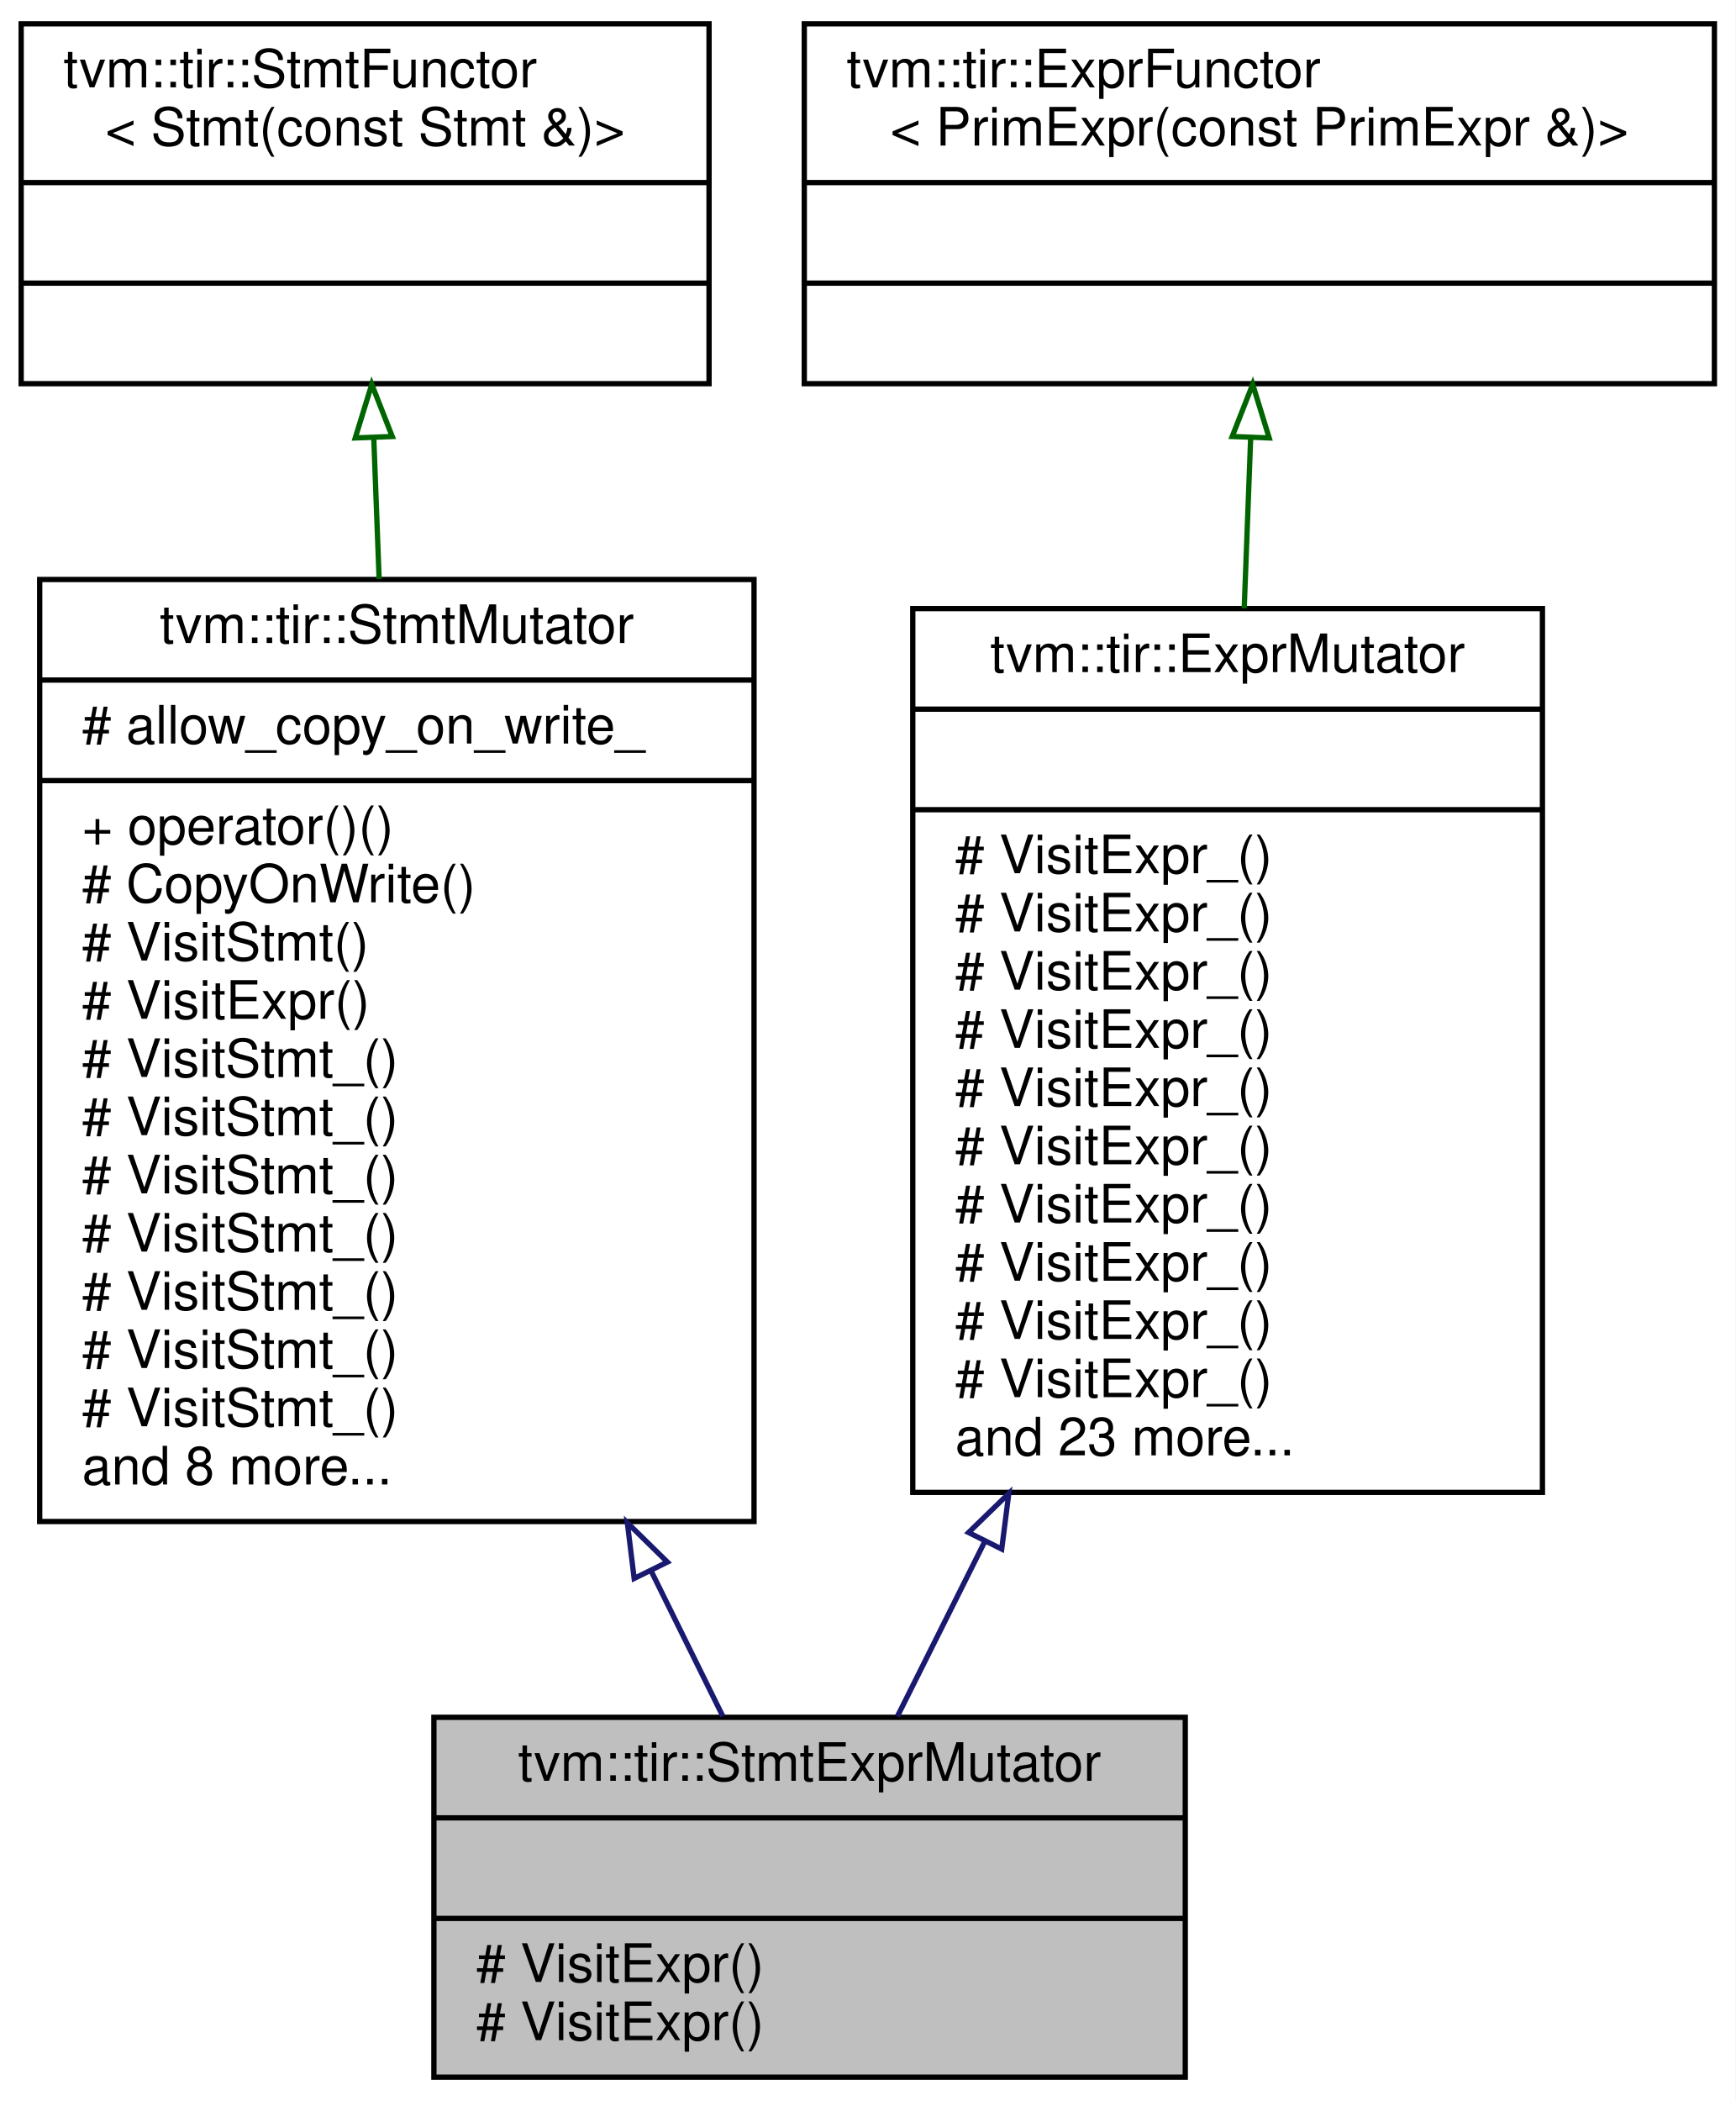
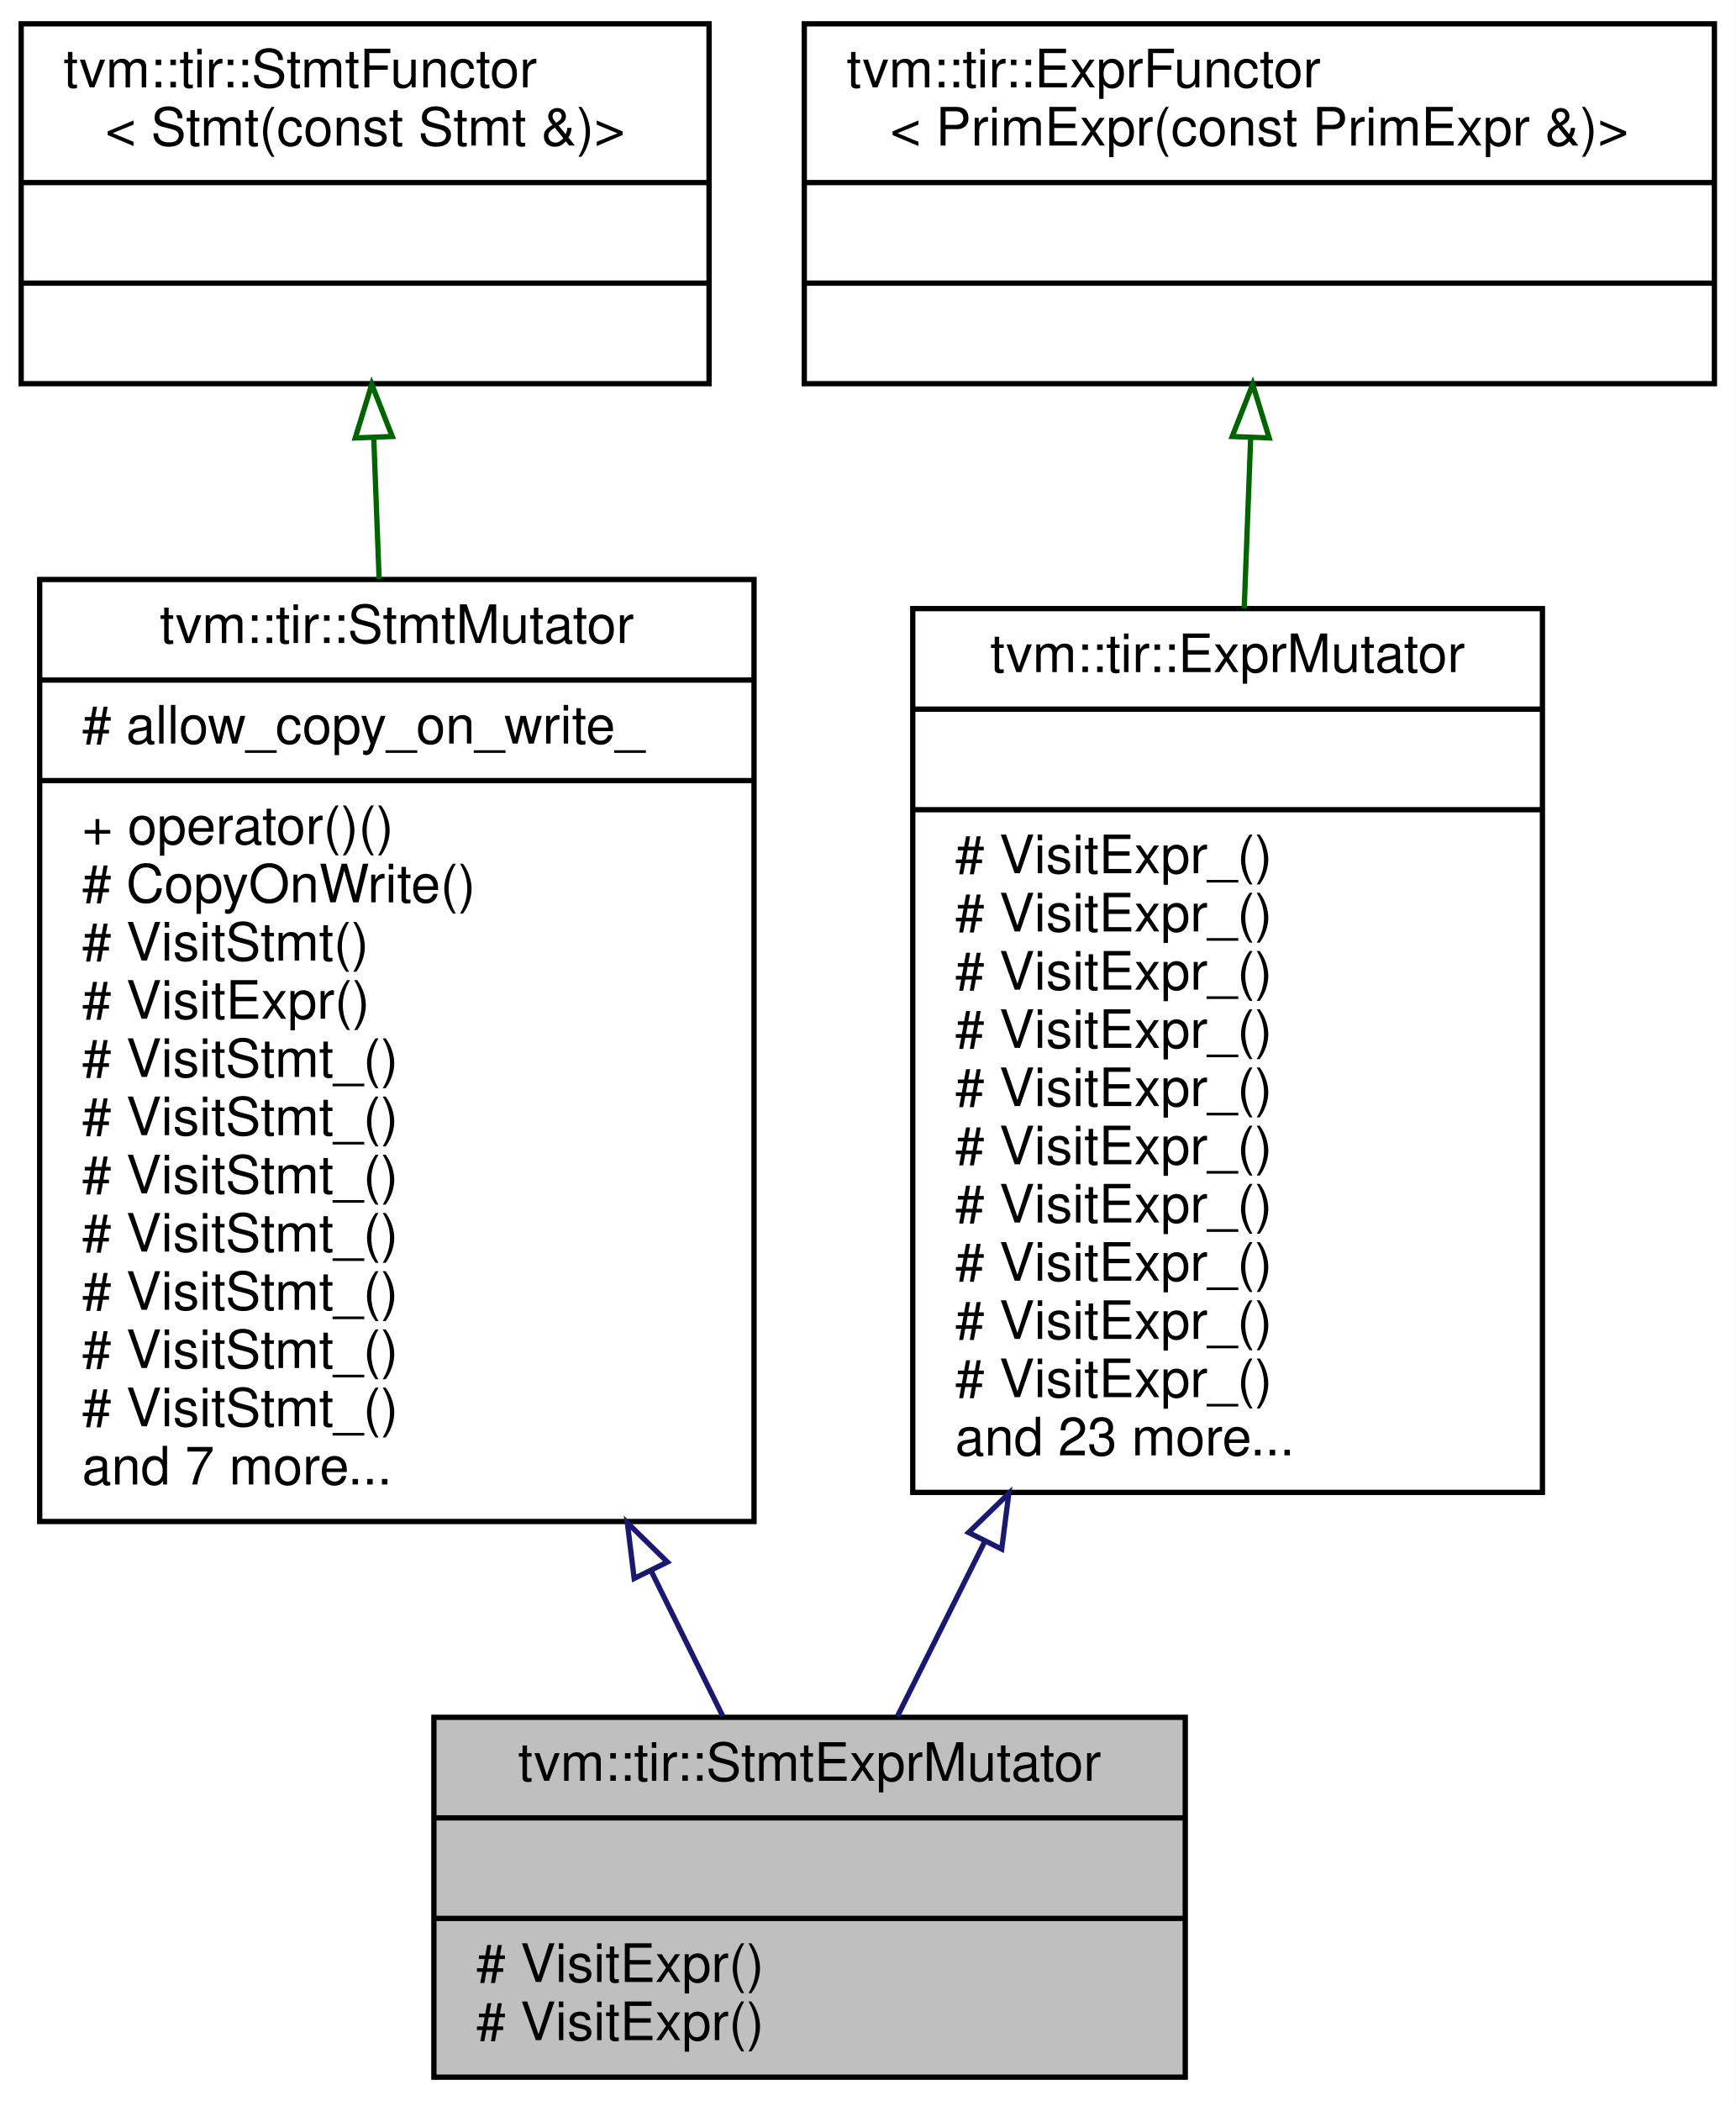
<svg xmlns="http://www.w3.org/2000/svg" xmlns:xlink="http://www.w3.org/1999/xlink" width="328pt" height="397pt" viewBox="0.00 0.00 328.00 397.00">
  <g id="graph0" class="graph" transform="scale(1 1) rotate(0) translate(4 393)">
    <polygon fill="white" stroke="transparent" points="-4,4 -4,-393 324,-393 324,4 -4,4" />
    <g id="node1" class="node">
      <g id="a_node1">
        <a xlink:title="Mutator that recursively mutates stmts and exprs on them.">
          <polygon fill="#bfbfbf" stroke="black" points="78,-0.5 78,-68.5 220,-68.5 220,-0.5 78,-0.5" />
          <text text-anchor="middle" x="149" y="-56.5" font-family="Helvetica,sans-Serif" font-size="10.00">tvm::tir::StmtExprMutator</text>
          <polyline fill="none" stroke="black" points="78,-49.5 220,-49.5 " />
          <text text-anchor="middle" x="149" y="-37.5" font-family="Helvetica,sans-Serif" font-size="10.00"> </text>
          <polyline fill="none" stroke="black" points="78,-30.5 220,-30.5 " />
          <text text-anchor="start" x="86" y="-18.5" font-family="Helvetica,sans-Serif" font-size="10.00"># VisitExpr()</text>
          <text text-anchor="start" x="86" y="-7.5" font-family="Helvetica,sans-Serif" font-size="10.00"># VisitExpr()</text>
        </a>
      </g>
    </g>
    <g id="node2" class="node">
      <g id="a_node2">
        <a xlink:href="classtvm_1_1tir_1_1StmtMutator.html" target="_top" xlink:title="StmtMutator that mutates the statements.">
          <polygon fill="white" stroke="black" points="3.5,-105.5 3.5,-283.5 138.5,-283.5 138.5,-105.5 3.5,-105.5" />
          <text text-anchor="middle" x="71" y="-271.5" font-family="Helvetica,sans-Serif" font-size="10.00">tvm::tir::StmtMutator</text>
          <polyline fill="none" stroke="black" points="3.5,-264.5 138.5,-264.5 " />
          <text text-anchor="start" x="11.5" y="-252.5" font-family="Helvetica,sans-Serif" font-size="10.00"># allow_copy_on_write_</text>
          <polyline fill="none" stroke="black" points="3.5,-245.5 138.5,-245.5 " />
          <text text-anchor="start" x="11.5" y="-233.5" font-family="Helvetica,sans-Serif" font-size="10.00">+ operator()()</text>
          <text text-anchor="start" x="11.5" y="-222.5" font-family="Helvetica,sans-Serif" font-size="10.00"># CopyOnWrite()</text>
          <text text-anchor="start" x="11.5" y="-211.5" font-family="Helvetica,sans-Serif" font-size="10.00"># VisitStmt()</text>
          <text text-anchor="start" x="11.5" y="-200.5" font-family="Helvetica,sans-Serif" font-size="10.00"># VisitExpr()</text>
          <text text-anchor="start" x="11.5" y="-189.5" font-family="Helvetica,sans-Serif" font-size="10.00"># VisitStmt_()</text>
          <text text-anchor="start" x="11.5" y="-178.5" font-family="Helvetica,sans-Serif" font-size="10.00"># VisitStmt_()</text>
          <text text-anchor="start" x="11.5" y="-167.5" font-family="Helvetica,sans-Serif" font-size="10.00"># VisitStmt_()</text>
          <text text-anchor="start" x="11.5" y="-156.5" font-family="Helvetica,sans-Serif" font-size="10.00"># VisitStmt_()</text>
          <text text-anchor="start" x="11.5" y="-145.5" font-family="Helvetica,sans-Serif" font-size="10.00"># VisitStmt_()</text>
          <text text-anchor="start" x="11.5" y="-134.5" font-family="Helvetica,sans-Serif" font-size="10.00"># VisitStmt_()</text>
          <text text-anchor="start" x="11.5" y="-123.5" font-family="Helvetica,sans-Serif" font-size="10.00"># VisitStmt_()</text>
-           <text text-anchor="start" x="11.5" y="-112.5" font-family="Helvetica,sans-Serif" font-size="10.00">and 8 more...</text>
+           <text text-anchor="start" x="11.5" y="-112.5" font-family="Helvetica,sans-Serif" font-size="10.00">and 7 more...</text>
        </a>
      </g>
    </g>
    <g id="edge1" class="edge">
      <path fill="none" stroke="midnightblue" d="M119.04,-96.19C123.87,-86.41 128.5,-77.03 132.61,-68.69" />
      <polygon fill="none" stroke="midnightblue" points="115.85,-94.74 114.56,-105.26 122.13,-97.84 115.85,-94.74" />
    </g>
    <g id="node3" class="node">
      <g id="a_node3">
        <a xlink:href="classtvm_1_1tir_1_1StmtFunctor.html" target="_top" xlink:title=" ">
          <polygon fill="white" stroke="black" points="0,-320.5 0,-388.5 130,-388.5 130,-320.5 0,-320.5" />
          <text text-anchor="start" x="8" y="-376.5" font-family="Helvetica,sans-Serif" font-size="10.00">tvm::tir::StmtFunctor</text>
          <text text-anchor="middle" x="65" y="-365.5" font-family="Helvetica,sans-Serif" font-size="10.00">&lt; Stmt(const Stmt &amp;)&gt;</text>
          <polyline fill="none" stroke="black" points="0,-358.5 130,-358.5 " />
          <text text-anchor="middle" x="65" y="-346.5" font-family="Helvetica,sans-Serif" font-size="10.00"> </text>
          <polyline fill="none" stroke="black" points="0,-339.5 130,-339.5 " />
          <text text-anchor="middle" x="65" y="-327.5" font-family="Helvetica,sans-Serif" font-size="10.00"> </text>
        </a>
      </g>
    </g>
    <g id="edge2" class="edge">
      <path fill="none" stroke="darkgreen" d="M66.64,-310.19C66.96,-301.83 67.31,-292.8 67.65,-283.59" />
      <polygon fill="none" stroke="darkgreen" points="63.14,-310.25 66.26,-320.38 70.13,-310.52 63.14,-310.25" />
    </g>
    <g id="node4" class="node">
      <g id="a_node4">
        <a xlink:href="classtvm_1_1tir_1_1ExprMutator.html" target="_top" xlink:title="ExprMutator that mutates expressions.">
          <polygon fill="white" stroke="black" points="168.5,-111 168.5,-278 287.5,-278 287.5,-111 168.5,-111" />
          <text text-anchor="middle" x="228" y="-266" font-family="Helvetica,sans-Serif" font-size="10.00">tvm::tir::ExprMutator</text>
          <polyline fill="none" stroke="black" points="168.5,-259 287.5,-259 " />
          <text text-anchor="middle" x="228" y="-247" font-family="Helvetica,sans-Serif" font-size="10.00"> </text>
          <polyline fill="none" stroke="black" points="168.5,-240 287.5,-240 " />
          <text text-anchor="start" x="176.5" y="-228" font-family="Helvetica,sans-Serif" font-size="10.00"># VisitExpr_()</text>
          <text text-anchor="start" x="176.5" y="-217" font-family="Helvetica,sans-Serif" font-size="10.00"># VisitExpr_()</text>
          <text text-anchor="start" x="176.5" y="-206" font-family="Helvetica,sans-Serif" font-size="10.00"># VisitExpr_()</text>
          <text text-anchor="start" x="176.5" y="-195" font-family="Helvetica,sans-Serif" font-size="10.00"># VisitExpr_()</text>
          <text text-anchor="start" x="176.5" y="-184" font-family="Helvetica,sans-Serif" font-size="10.00"># VisitExpr_()</text>
          <text text-anchor="start" x="176.5" y="-173" font-family="Helvetica,sans-Serif" font-size="10.00"># VisitExpr_()</text>
          <text text-anchor="start" x="176.5" y="-162" font-family="Helvetica,sans-Serif" font-size="10.00"># VisitExpr_()</text>
          <text text-anchor="start" x="176.5" y="-151" font-family="Helvetica,sans-Serif" font-size="10.00"># VisitExpr_()</text>
          <text text-anchor="start" x="176.5" y="-140" font-family="Helvetica,sans-Serif" font-size="10.00"># VisitExpr_()</text>
          <text text-anchor="start" x="176.5" y="-129" font-family="Helvetica,sans-Serif" font-size="10.00"># VisitExpr_()</text>
          <text text-anchor="start" x="176.5" y="-118" font-family="Helvetica,sans-Serif" font-size="10.00">and 23 more...</text>
        </a>
      </g>
    </g>
    <g id="edge3" class="edge">
      <path fill="none" stroke="midnightblue" d="M182.12,-101.74C176.23,-89.97 170.54,-78.58 165.59,-68.67" />
      <polygon fill="none" stroke="midnightblue" points="179.05,-103.42 186.65,-110.8 185.31,-100.29 179.05,-103.42" />
    </g>
    <g id="node5" class="node">
      <g id="a_node5">
        <a xlink:href="classtvm_1_1tir_1_1ExprFunctor.html" target="_top" xlink:title=" ">
          <polygon fill="white" stroke="black" points="148,-320.5 148,-388.5 320,-388.5 320,-320.5 148,-320.5" />
          <text text-anchor="start" x="156" y="-376.5" font-family="Helvetica,sans-Serif" font-size="10.00">tvm::tir::ExprFunctor</text>
          <text text-anchor="middle" x="234" y="-365.5" font-family="Helvetica,sans-Serif" font-size="10.00">&lt; PrimExpr(const PrimExpr &amp;)&gt;</text>
          <polyline fill="none" stroke="black" points="148,-358.5 320,-358.5 " />
          <text text-anchor="middle" x="234" y="-346.5" font-family="Helvetica,sans-Serif" font-size="10.00"> </text>
          <polyline fill="none" stroke="black" points="148,-339.5 320,-339.5 " />
          <text text-anchor="middle" x="234" y="-327.5" font-family="Helvetica,sans-Serif" font-size="10.00"> </text>
        </a>
      </g>
    </g>
    <g id="edge4" class="edge">
      <path fill="none" stroke="darkgreen" d="M232.36,-310.29C231.98,-300.23 231.56,-289.2 231.14,-278.06" />
      <polygon fill="none" stroke="darkgreen" points="228.87,-310.52 232.74,-320.38 235.86,-310.25 228.87,-310.52" />
    </g>
  </g>
</svg>
